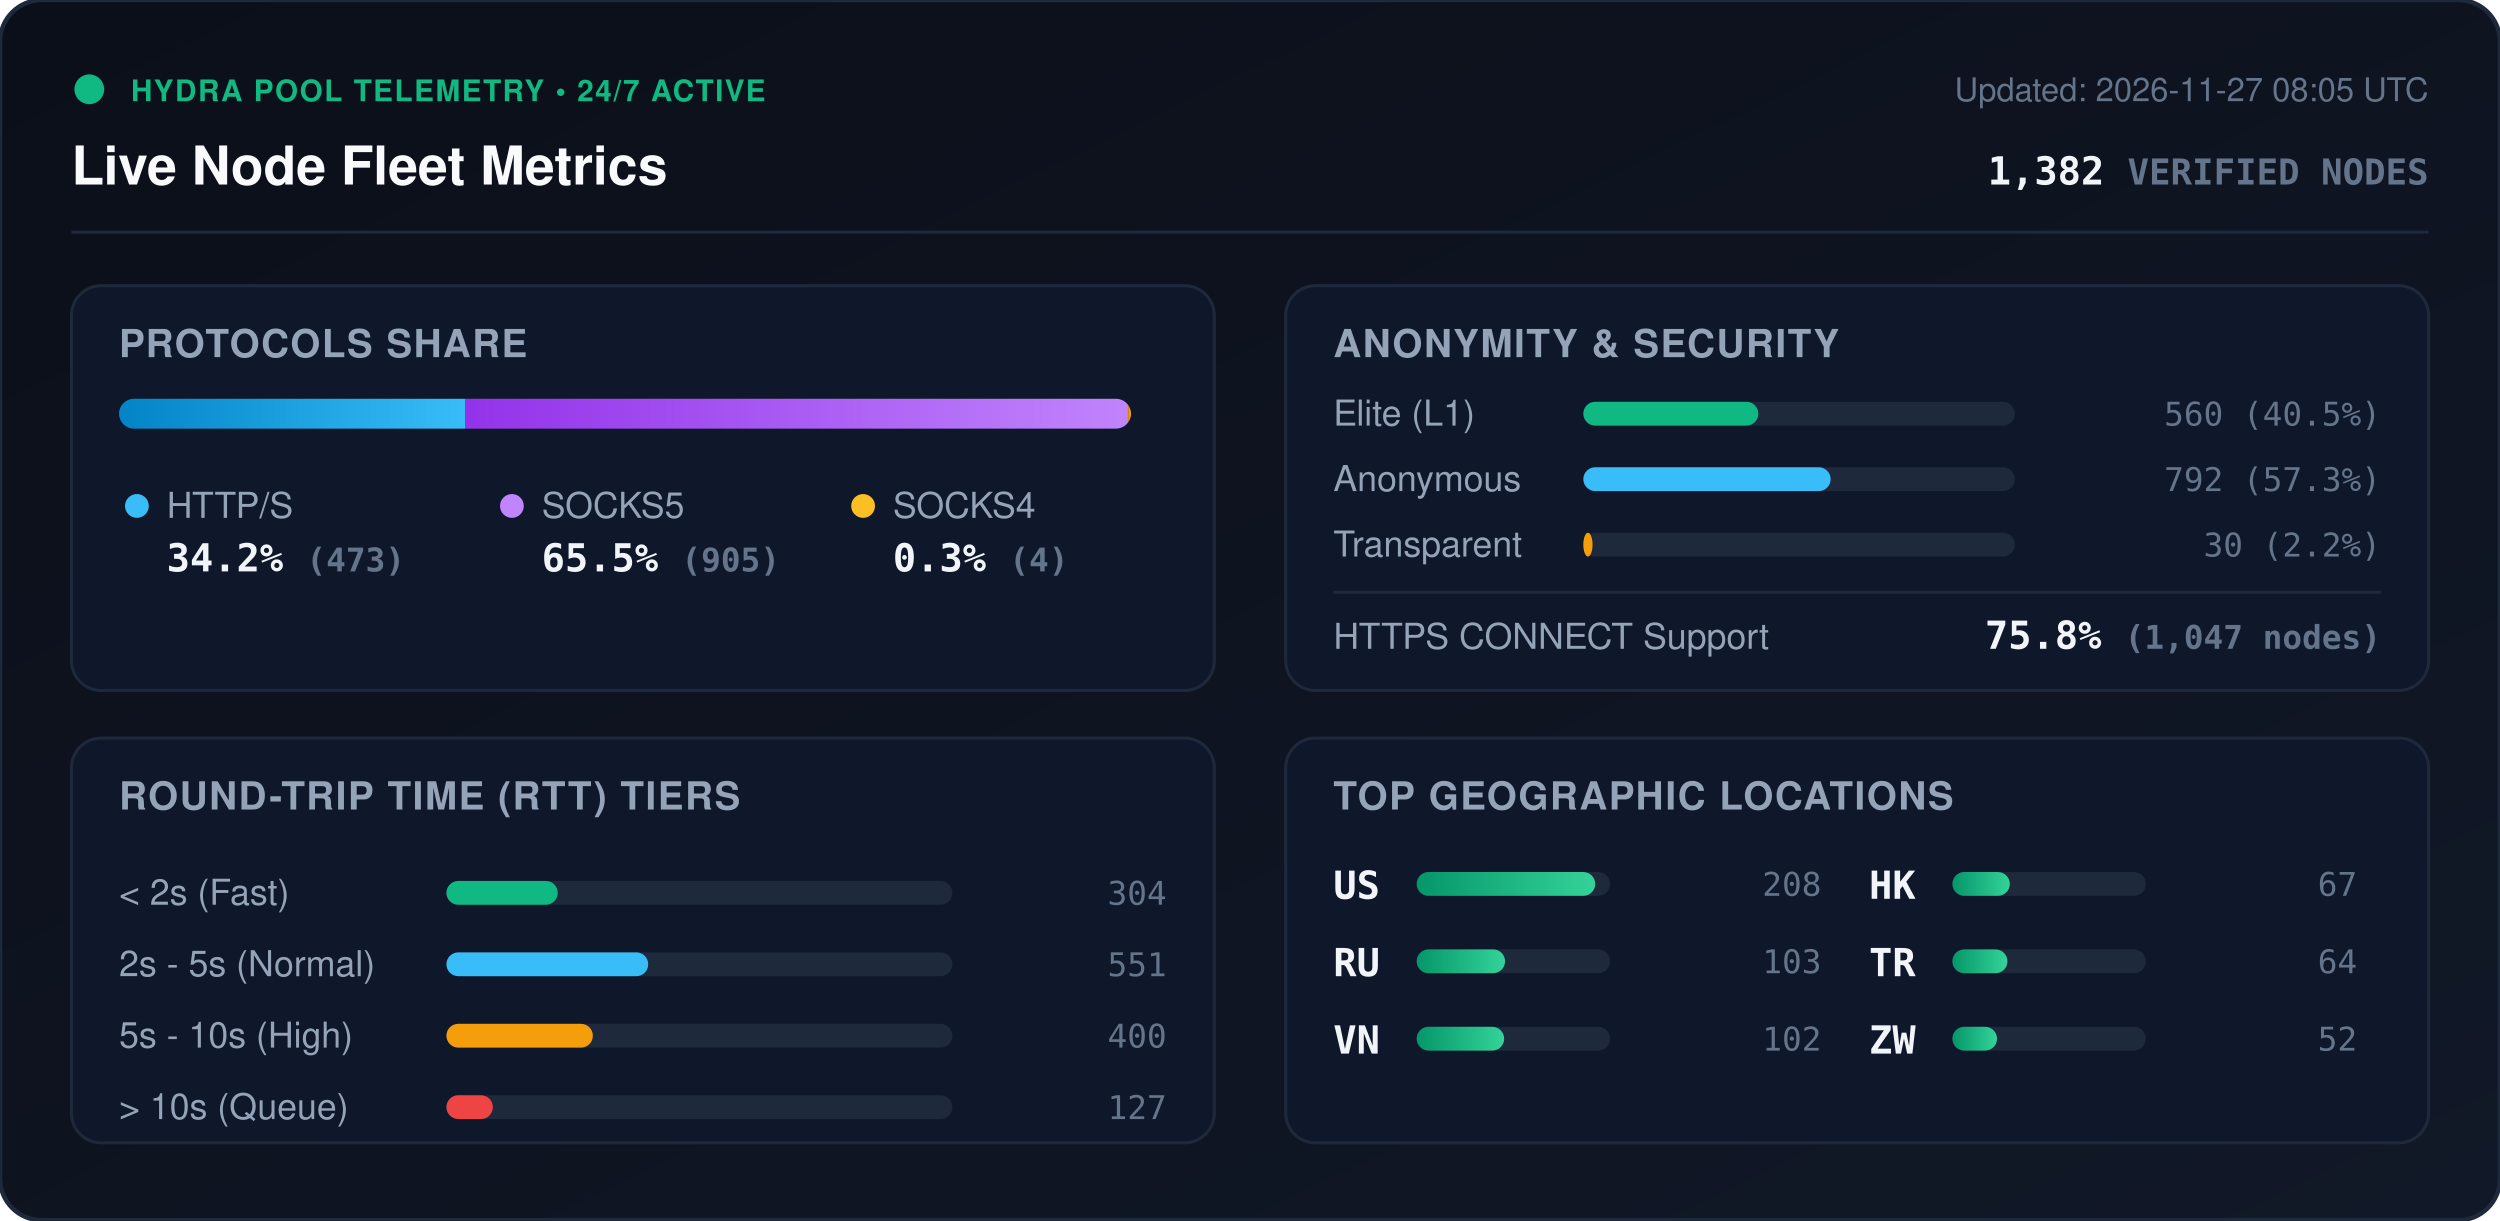
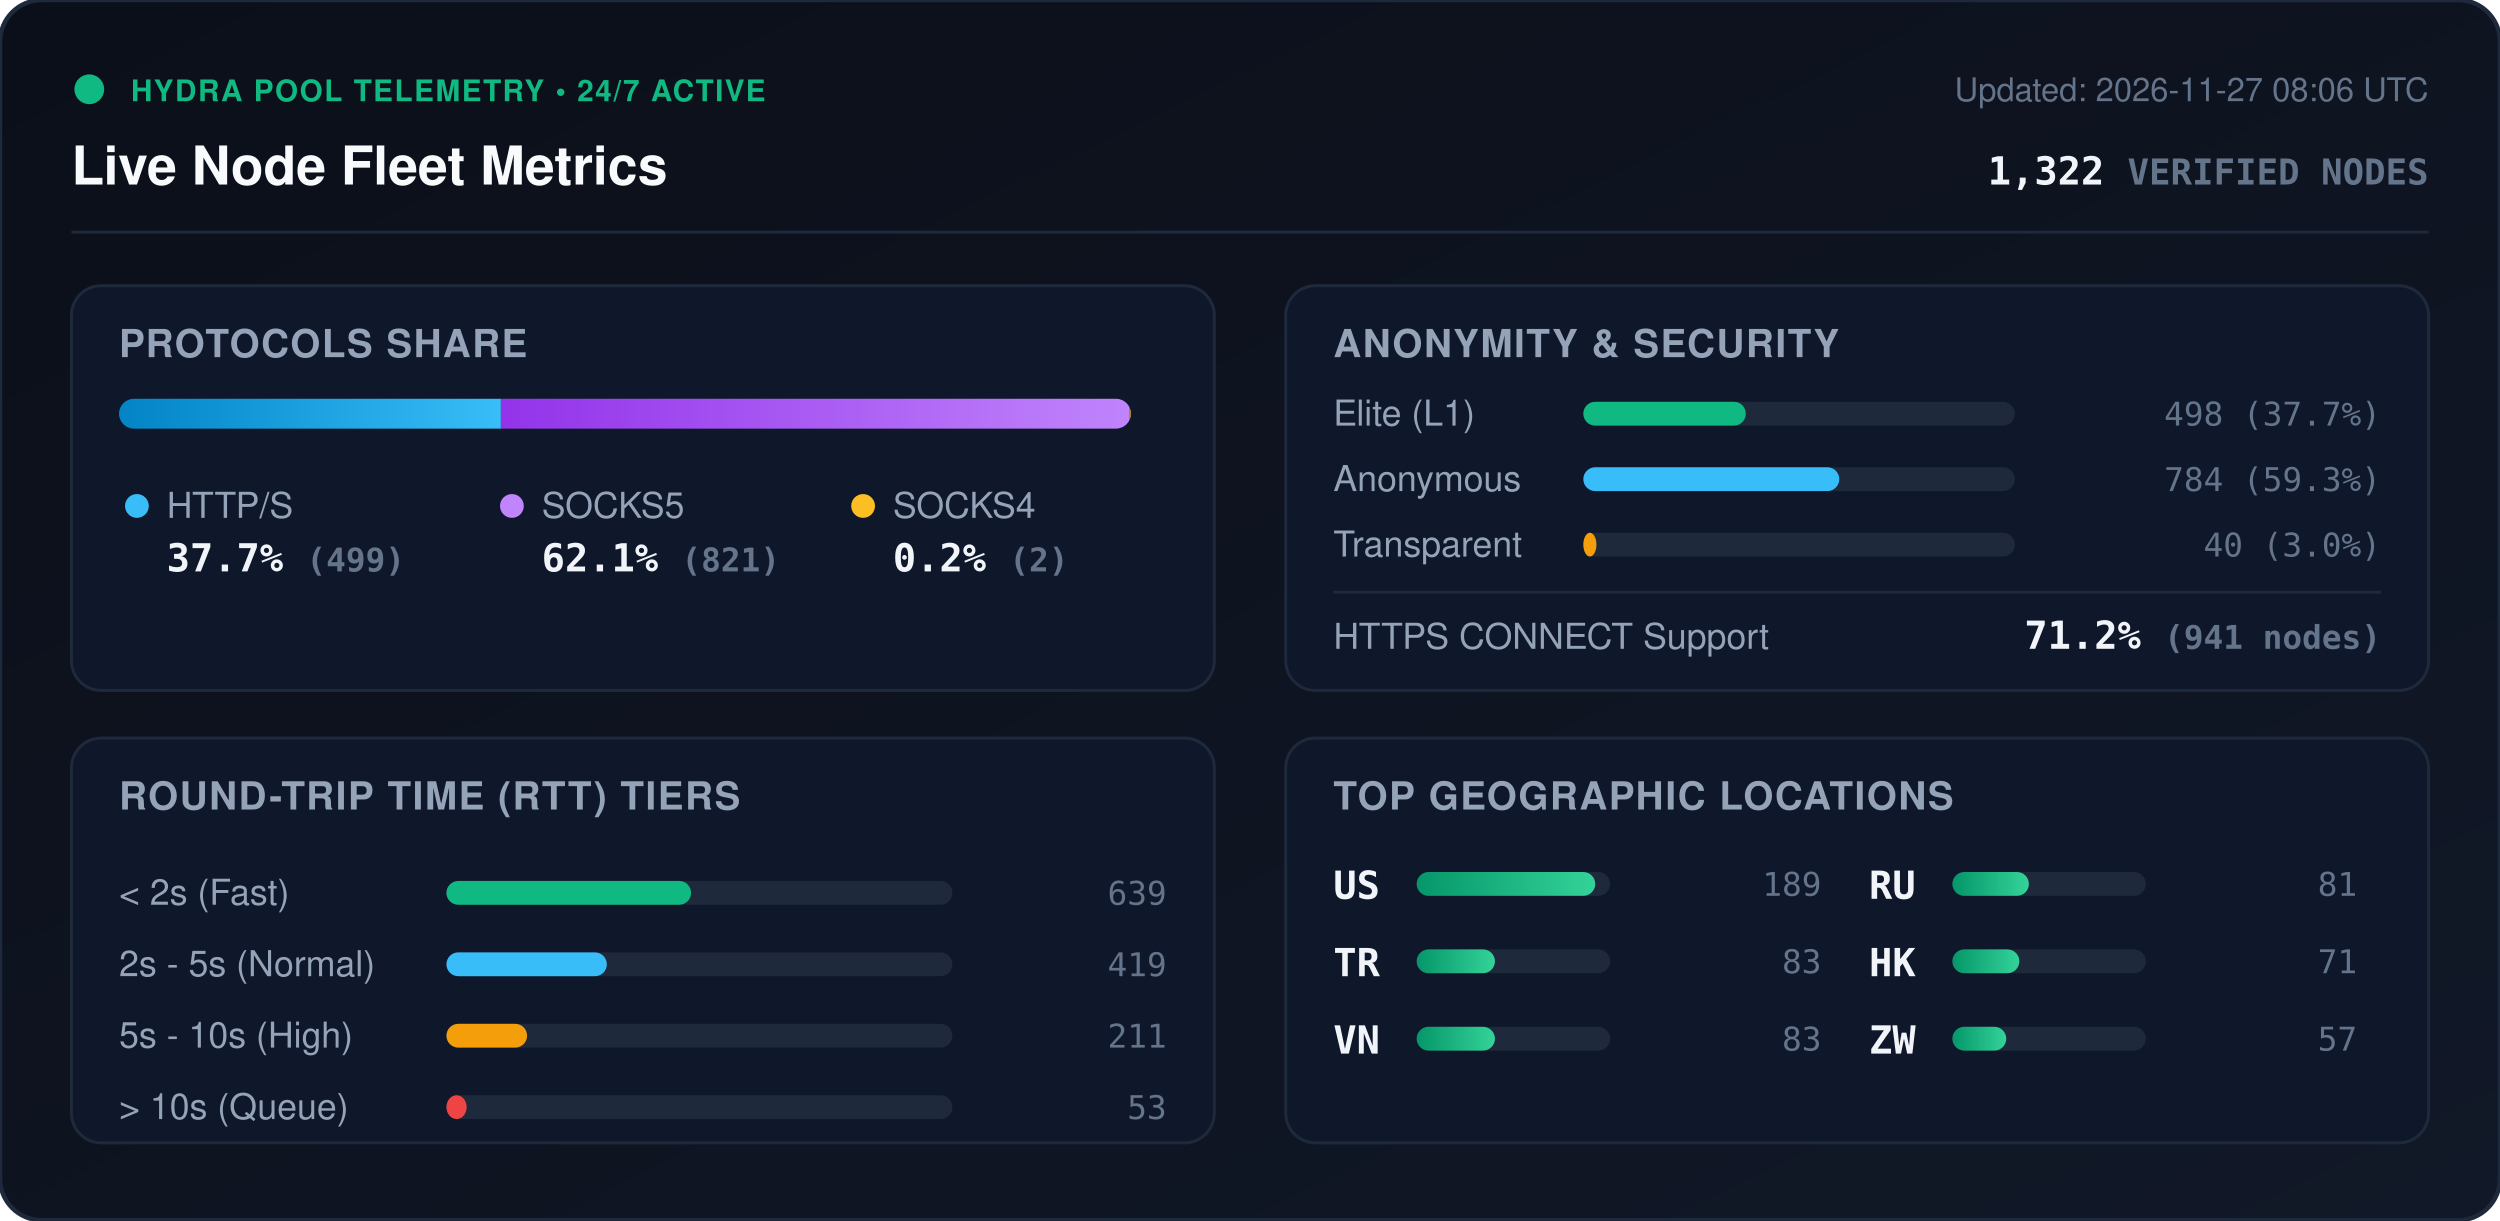
<svg xmlns="http://www.w3.org/2000/svg" viewBox="0 0 840 410" width="840" height="410" style="max-width: 100%; height: auto;">
  <defs>
    <linearGradient id="bg" x1="0%" y1="0%" x2="100%" y2="100%">
      <stop offset="0%" stop-color="#0b0f19" />
      <stop offset="100%" stop-color="#111827" />
    </linearGradient>
    <linearGradient id="bar-http" x1="0%" y1="0%" x2="100%" y2="0%">
      <stop offset="0%" stop-color="#0284c7" />
      <stop offset="100%" stop-color="#38bdf8" />
    </linearGradient>
    <linearGradient id="bar-socks5" x1="0%" y1="0%" x2="100%" y2="0%">
      <stop offset="0%" stop-color="#9333ea" />
      <stop offset="100%" stop-color="#c084fc" />
    </linearGradient>
    <linearGradient id="bar-socks4" x1="0%" y1="0%" x2="100%" y2="0%">
      <stop offset="0%" stop-color="#d97706" />
      <stop offset="100%" stop-color="#fbbf24" />
    </linearGradient>
    <linearGradient id="bar-green" x1="0%" y1="0%" x2="100%" y2="0%">
      <stop offset="0%" stop-color="#059669" />
      <stop offset="100%" stop-color="#34d399" />
    </linearGradient>
    <clipPath id="prog-track-clip">
      <rect width="340.0" height="10" rx="5" />
    </clipPath>
    <style>
      .title { font: 700 18px -apple-system, BlinkMacSystemFont, 'Segoe UI', Helvetica, Arial, sans-serif; fill: #f8fafc; }
      .sub { font: 500 11px -apple-system, BlinkMacSystemFont, 'Segoe UI', Helvetica, Arial, sans-serif; fill: #64748b; }
      .section-hdr { font: 600 13px -apple-system, BlinkMacSystemFont, 'Segoe UI', Helvetica, Arial, sans-serif; fill: #94a3b8; letter-spacing: 0.5px; }
      .metric-val { font: 700 13px -apple-system, BlinkMacSystemFont, 'Segoe UI', Helvetica, Arial, sans-serif; fill: #f1f5f9; }
      .metric-lbl { font: 500 12px -apple-system, BlinkMacSystemFont, 'Segoe UI', Helvetica, Arial, sans-serif; fill: #94a3b8; }
      .badge-txt { font: 700 10px -apple-system, BlinkMacSystemFont, 'Segoe UI', Helvetica, Arial, sans-serif; fill: #10b981; letter-spacing: 0.5px; }
      .mono { font-family: ui-monospace, SFMono-Regular, Menlo, Monaco, Consolas, monospace; }
      .pulse { animation: beacon 2s infinite ease-in-out; }
      @keyframes beacon { 0%, 100% { opacity: 1; } 50% { opacity: 0.35; } }
    </style>
  </defs>
  <rect width="840" height="410" rx="14" fill="url(#bg)" stroke="#1e293b" stroke-width="1.5" />
  <g transform="translate(24, 24)">
    <circle cx="6" cy="6" r="5" fill="#10b981" class="pulse" />
    <text x="20" y="10" class="badge-txt">HYDRA POOL TELEMETRY • 24/7 ACTIVE</text>
    <text x="0" y="38" class="title">Live Node Fleet Metrics</text>
-     <text x="792" y="10" text-anchor="end" class="sub">Updated: 2026-11-27 08:05 UTC</text>
-     <text x="792" y="38" text-anchor="end" class="metric-val mono" fill="#38bdf8">1,382 <tspan font-size="12" fill="#64748b">VERIFIED NODES</tspan>
+     <text x="792" y="10" text-anchor="end" class="sub">Updated: 2026-11-27 08:06 UTC</text>
+     <text x="792" y="38" text-anchor="end" class="metric-val mono" fill="#38bdf8">1,322 <tspan font-size="12" fill="#64748b">VERIFIED NODES</tspan>
    </text>
  </g>
  <line x1="24" y1="78" x2="816" y2="78" stroke="#1e293b" stroke-width="1" />
  <g transform="translate(24, 96)">
    <rect width="384" height="136" rx="10" fill="#0f172a" stroke="#1e293b" />
    <text x="16" y="24" class="section-hdr">PROTOCOLS SHARE</text>
    <g transform="translate(16, 38)">
      <rect width="340.0" height="10" rx="5" fill="#1e293b" />
      <g clip-path="url(#prog-track-clip)">
-         <rect x="0" width="116.4" height="10" fill="url(#bar-http)" />
-         <rect x="116.4" width="222.6" height="10" fill="url(#bar-socks5)" />
-         <rect x="339.0" width="1.0" height="10" fill="url(#bar-socks4)" />
+         <rect x="0" width="128.3" height="10" fill="url(#bar-http)" />
+         <rect x="128.3" width="211.1" height="10" fill="url(#bar-socks5)" />
+         <rect x="339.4" width="0.5" height="10" fill="url(#bar-socks4)" />
      </g>
    </g>
    <g transform="translate(16, 68)">
      <circle cx="6" cy="6" r="4" fill="#38bdf8" />
      <text x="16" y="10" class="metric-lbl">HTTP/S</text>
-       <text x="16" y="28" class="metric-val mono">34.2% <tspan font-size="11" fill="#64748b">(473)</tspan>
+       <text x="16" y="28" class="metric-val mono">37.7% <tspan font-size="11" fill="#64748b">(499)</tspan>
      </text>
      <circle cx="132" cy="6" r="4" fill="#c084fc" />
      <text x="142" y="10" class="metric-lbl">SOCKS5</text>
-       <text x="142" y="28" class="metric-val mono">65.5% <tspan font-size="11" fill="#64748b">(905)</tspan>
+       <text x="142" y="28" class="metric-val mono">62.1% <tspan font-size="11" fill="#64748b">(821)</tspan>
      </text>
      <circle cx="250" cy="6" r="4" fill="#fbbf24" />
      <text x="260" y="10" class="metric-lbl">SOCKS4</text>
-       <text x="260" y="28" class="metric-val mono">0.3% <tspan font-size="11" fill="#64748b">(4)</tspan>
+       <text x="260" y="28" class="metric-val mono">0.2% <tspan font-size="11" fill="#64748b">(2)</tspan>
      </text>
    </g>
  </g>
  <g transform="translate(432, 96)">
    <rect width="384" height="136" rx="10" fill="#0f172a" stroke="#1e293b" />
    <text x="16" y="24" class="section-hdr">ANONYMITY &amp; SECURITY</text>
    <text x="16" y="47" class="metric-lbl">Elite (L1)</text>
    <rect x="100" y="39" width="145.0" height="8" rx="4" fill="#1e293b" />
-     <rect x="100" y="39" width="58.8" height="8" rx="4" fill="#10b981" />
-     <text x="368" y="47" text-anchor="end" class="mono sub" fill="#e2e8f0">560 (40.5%)</text>
+     <rect x="100" y="39" width="54.6" height="8" rx="4" fill="#10b981" />
+     <text x="368" y="47" text-anchor="end" class="mono sub" fill="#e2e8f0">498 (37.7%)</text>
    <text x="16" y="69" class="metric-lbl">Anonymous</text>
    <rect x="100" y="61" width="145.0" height="8" rx="4" fill="#1e293b" />
-     <rect x="100" y="61" width="83.1" height="8" rx="4" fill="#38bdf8" />
-     <text x="368" y="69" text-anchor="end" class="mono sub" fill="#e2e8f0">792 (57.3%)</text>
+     <rect x="100" y="61" width="86.0" height="8" rx="4" fill="#38bdf8" />
+     <text x="368" y="69" text-anchor="end" class="mono sub" fill="#e2e8f0">784 (59.3%)</text>
    <text x="16" y="91" class="metric-lbl">Transparent</text>
    <rect x="100" y="83" width="145.0" height="8" rx="4" fill="#1e293b" />
-     <rect x="100" y="83" width="3.1" height="8" rx="4" fill="#f59e0b" />
-     <text x="368" y="91" text-anchor="end" class="mono sub" fill="#e2e8f0">30 (2.2%)</text>
+     <rect x="100" y="83" width="4.4" height="8" rx="4" fill="#f59e0b" />
+     <text x="368" y="91" text-anchor="end" class="mono sub" fill="#e2e8f0">40 (3.0%)</text>
    <line x1="16" y1="103" x2="368" y2="103" stroke="#1e293b" stroke-width="1" />
    <text x="16" y="122" class="metric-lbl">HTTPS CONNECT Support</text>
-     <text x="368" y="122" text-anchor="end" class="metric-val mono" fill="#34d399">75.8% <tspan font-size="11" fill="#64748b">(1,047 nodes)</tspan>
+     <text x="368" y="122" text-anchor="end" class="metric-val mono" fill="#34d399">71.2% <tspan font-size="11" fill="#64748b">(941 nodes)</tspan>
    </text>
  </g>
  <g transform="translate(24, 248)">
    <rect width="384" height="136" rx="10" fill="#0f172a" stroke="#1e293b" />
    <text x="16" y="24" class="section-hdr">ROUND-TRIP TIME (RTT) TIERS</text>
    <g transform="translate(16, 42)">
      <text x="0" y="14" class="metric-lbl">&lt; 2s (Fast)</text>
      <rect x="110" y="6" width="170" height="8" rx="4" fill="#1e293b" />
-       <rect x="110" y="6" width="37.4" height="8" rx="4" fill="#10b981" />
-       <text x="352" y="14" text-anchor="end" class="mono sub">304</text>
+       <rect x="110" y="6" width="82.2" height="8" rx="4" fill="#10b981" />
+       <text x="352" y="14" text-anchor="end" class="mono sub">639</text>
      <text x="0" y="38" class="metric-lbl">2s - 5s (Normal)</text>
      <rect x="110" y="30" width="170" height="8" rx="4" fill="#1e293b" />
-       <rect x="110" y="30" width="67.8" height="8" rx="4" fill="#38bdf8" />
-       <text x="352" y="38" text-anchor="end" class="mono sub">551</text>
+       <rect x="110" y="30" width="53.9" height="8" rx="4" fill="#38bdf8" />
+       <text x="352" y="38" text-anchor="end" class="mono sub">419</text>
      <text x="0" y="62" class="metric-lbl">5s - 10s (High)</text>
      <rect x="110" y="54" width="170" height="8" rx="4" fill="#1e293b" />
-       <rect x="110" y="54" width="49.2" height="8" rx="4" fill="#f59e0b" />
-       <text x="352" y="62" text-anchor="end" class="mono sub">400</text>
+       <rect x="110" y="54" width="27.1" height="8" rx="4" fill="#f59e0b" />
+       <text x="352" y="62" text-anchor="end" class="mono sub">211</text>
      <text x="0" y="86" class="metric-lbl">&gt; 10s (Queue)</text>
      <rect x="110" y="78" width="170" height="8" rx="4" fill="#1e293b" />
-       <rect x="110" y="78" width="15.6" height="8" rx="4" fill="#ef4444" />
-       <text x="352" y="86" text-anchor="end" class="mono sub">127</text>
+       <rect x="110" y="78" width="6.8" height="8" rx="4" fill="#ef4444" />
+       <text x="352" y="86" text-anchor="end" class="mono sub">53</text>
    </g>
  </g>
  <g transform="translate(432, 248)">
    <rect width="384" height="136" rx="10" fill="#0f172a" stroke="#1e293b" />
    <text x="16" y="24" class="section-hdr">TOP GEOGRAPHIC LOCATIONS</text>
    <g transform="translate(16, 42)">
      <g transform="translate(0, 0)">
        <text x="0" y="12" class="mono metric-val" font-size="12">US</text>
        <rect x="28" y="3" width="65" height="8" rx="4" fill="#1e293b" />
        <rect x="28" y="3" width="60.0" height="8" rx="4" fill="url(#bar-green)" />
-         <text x="164" y="11" text-anchor="end" class="mono sub">208</text>
+         <text x="164" y="11" text-anchor="end" class="mono sub">189</text>
      </g>
      <g transform="translate(0, 26)">
-         <text x="0" y="12" class="mono metric-val" font-size="12">RU</text>
+         <text x="0" y="12" class="mono metric-val" font-size="12">TR</text>
        <rect x="28" y="3" width="65" height="8" rx="4" fill="#1e293b" />
-         <rect x="28" y="3" width="29.7" height="8" rx="4" fill="url(#bar-green)" />
-         <text x="164" y="11" text-anchor="end" class="mono sub">103</text>
+         <rect x="28" y="3" width="26.3" height="8" rx="4" fill="url(#bar-green)" />
+         <text x="164" y="11" text-anchor="end" class="mono sub">83</text>
      </g>
      <g transform="translate(0, 52)">
        <text x="0" y="12" class="mono metric-val" font-size="12">VN</text>
        <rect x="28" y="3" width="65" height="8" rx="4" fill="#1e293b" />
-         <rect x="28" y="3" width="29.4" height="8" rx="4" fill="url(#bar-green)" />
-         <text x="164" y="11" text-anchor="end" class="mono sub">102</text>
+         <rect x="28" y="3" width="26.3" height="8" rx="4" fill="url(#bar-green)" />
+         <text x="164" y="11" text-anchor="end" class="mono sub">83</text>
      </g>
      <g transform="translate(180, 0)">
+         <text x="0" y="12" class="mono metric-val" font-size="12">RU</text>
+         <rect x="28" y="3" width="65" height="8" rx="4" fill="#1e293b" />
+         <rect x="28" y="3" width="25.7" height="8" rx="4" fill="url(#bar-green)" />
+         <text x="164" y="11" text-anchor="end" class="mono sub">81</text>
+       </g>
+       <g transform="translate(180, 26)">
        <text x="0" y="12" class="mono metric-val" font-size="12">HK</text>
        <rect x="28" y="3" width="65" height="8" rx="4" fill="#1e293b" />
-         <rect x="28" y="3" width="19.3" height="8" rx="4" fill="url(#bar-green)" />
-         <text x="164" y="11" text-anchor="end" class="mono sub">67</text>
-       </g>
-       <g transform="translate(180, 26)">
-         <text x="0" y="12" class="mono metric-val" font-size="12">TR</text>
-         <rect x="28" y="3" width="65" height="8" rx="4" fill="#1e293b" />
-         <rect x="28" y="3" width="18.5" height="8" rx="4" fill="url(#bar-green)" />
-         <text x="164" y="11" text-anchor="end" class="mono sub">64</text>
+         <rect x="28" y="3" width="22.5" height="8" rx="4" fill="url(#bar-green)" />
+         <text x="164" y="11" text-anchor="end" class="mono sub">71</text>
      </g>
      <g transform="translate(180, 52)">
        <text x="0" y="12" class="mono metric-val" font-size="12">ZW</text>
        <rect x="28" y="3" width="65" height="8" rx="4" fill="#1e293b" />
-         <rect x="28" y="3" width="15.0" height="8" rx="4" fill="url(#bar-green)" />
-         <text x="164" y="11" text-anchor="end" class="mono sub">52</text>
+         <rect x="28" y="3" width="18.1" height="8" rx="4" fill="url(#bar-green)" />
+         <text x="164" y="11" text-anchor="end" class="mono sub">57</text>
      </g>
    </g>
  </g>
</svg>
